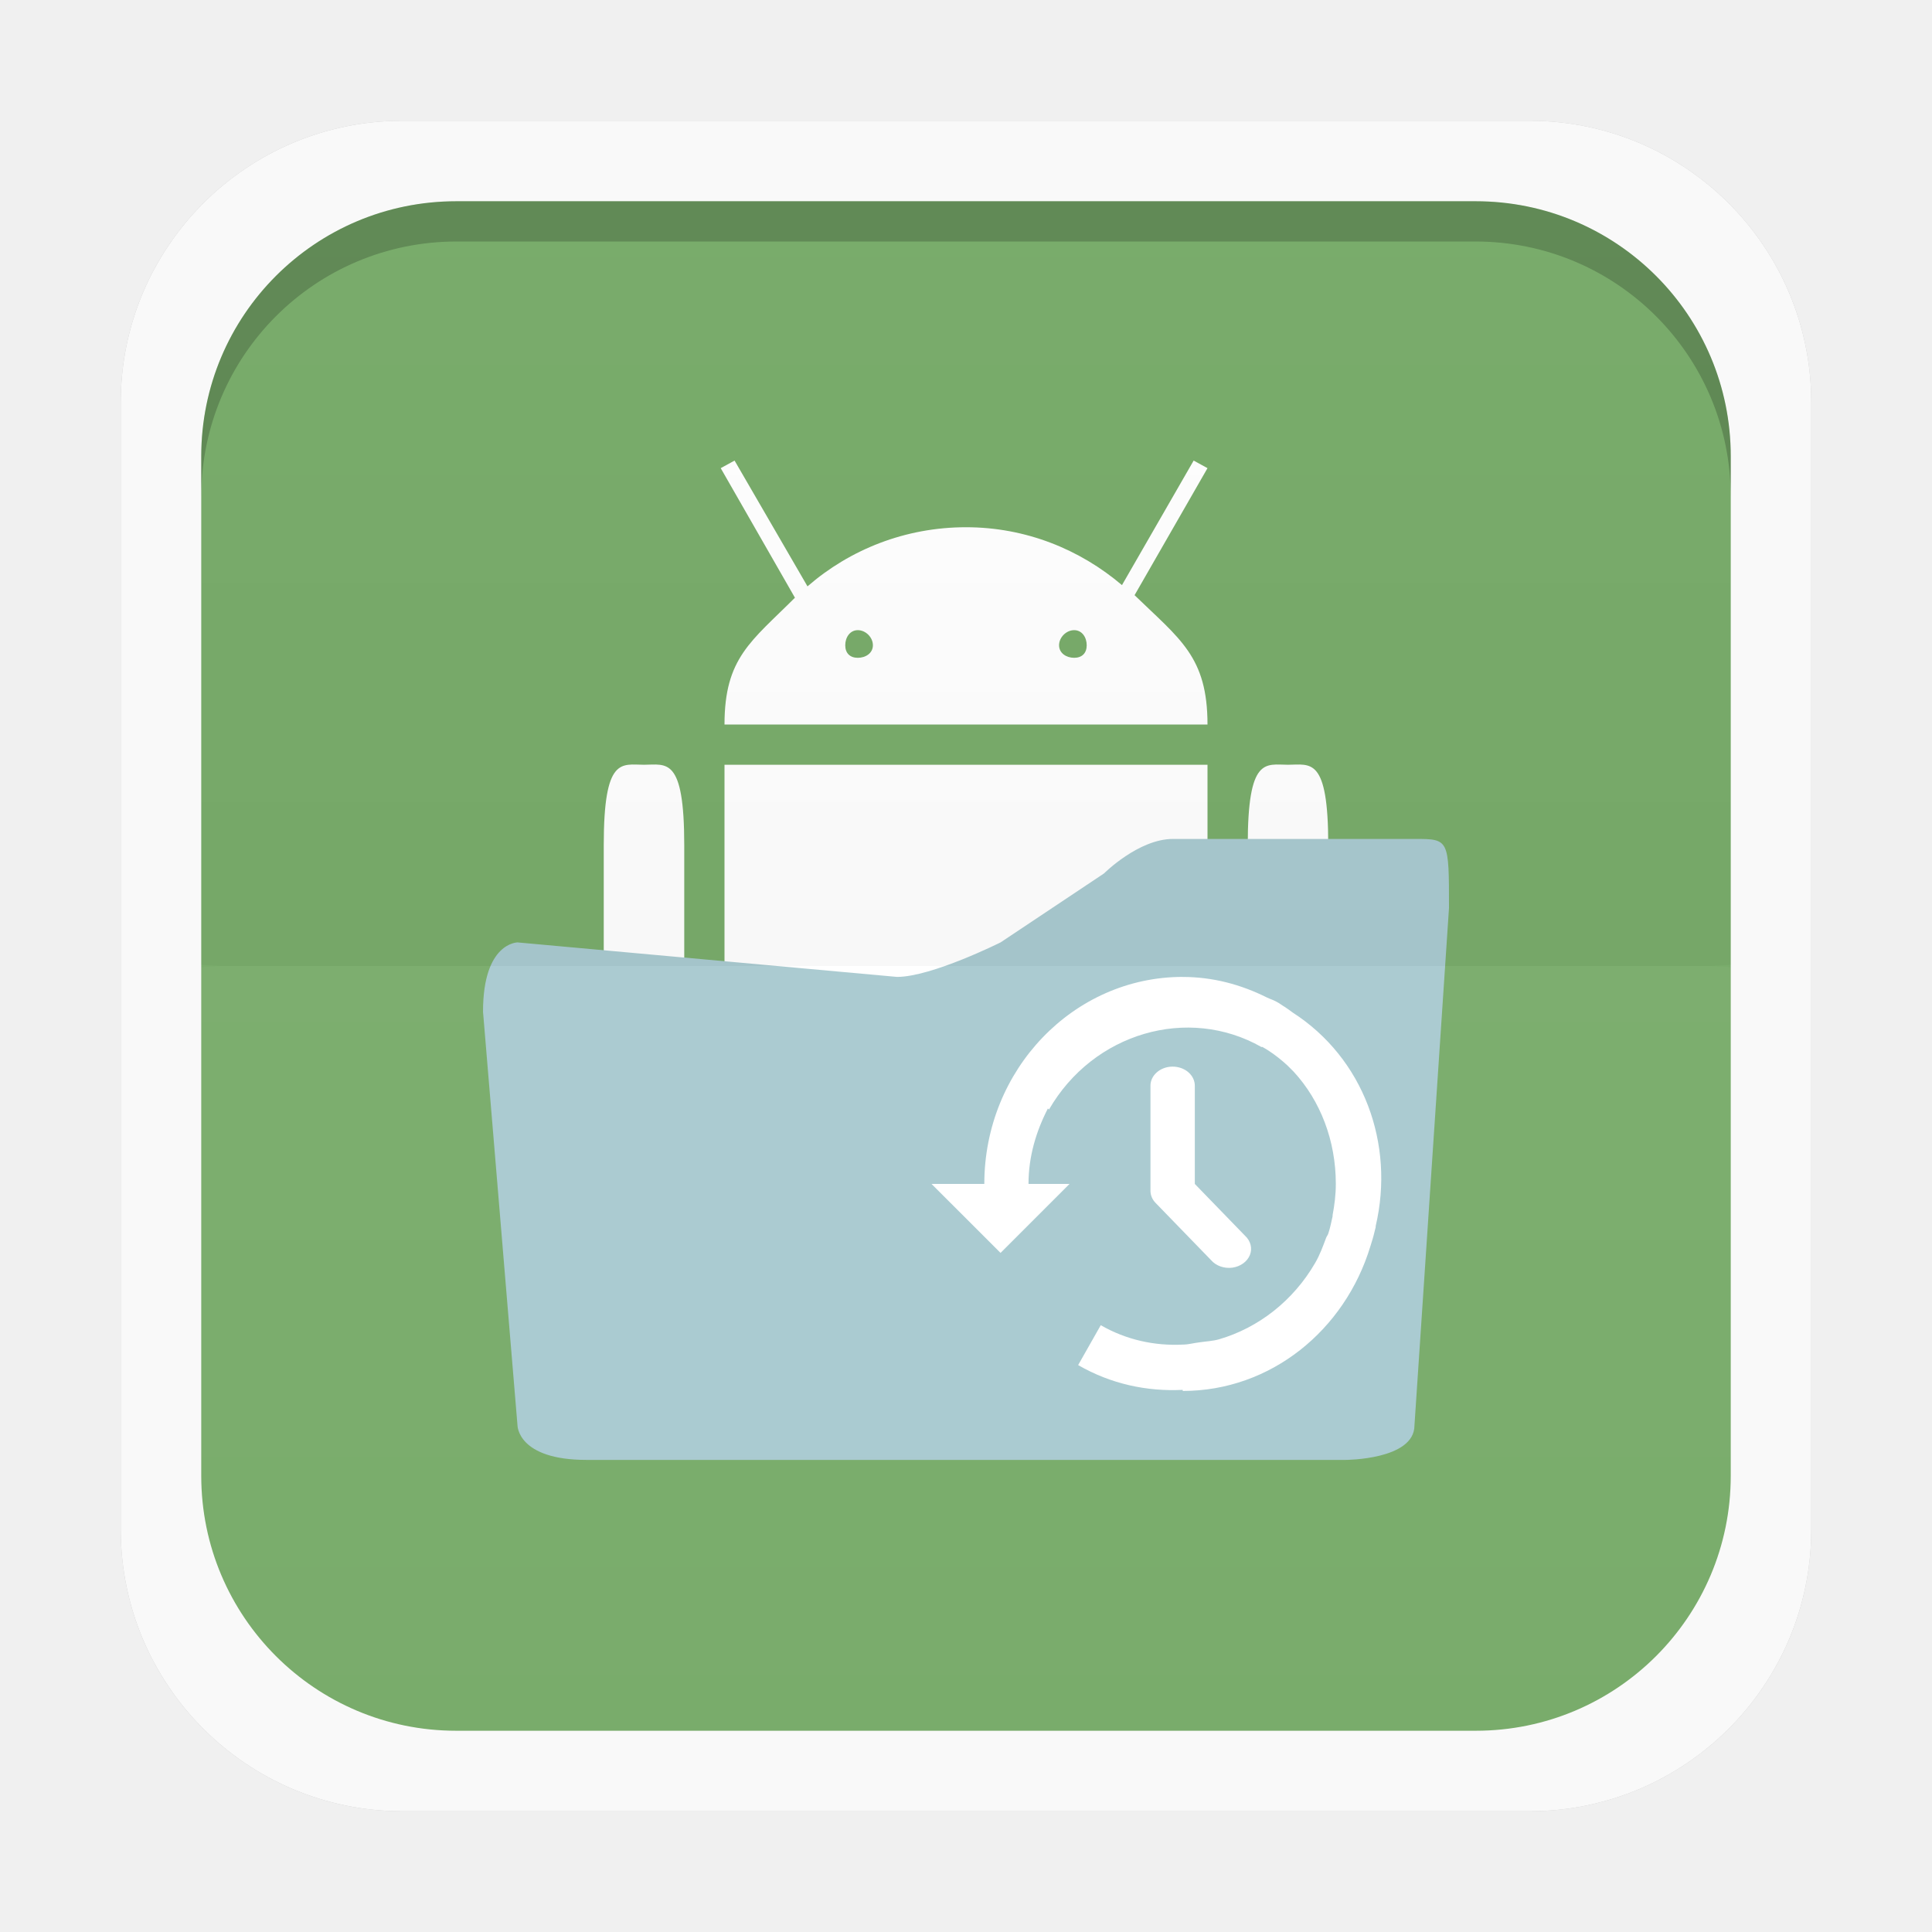
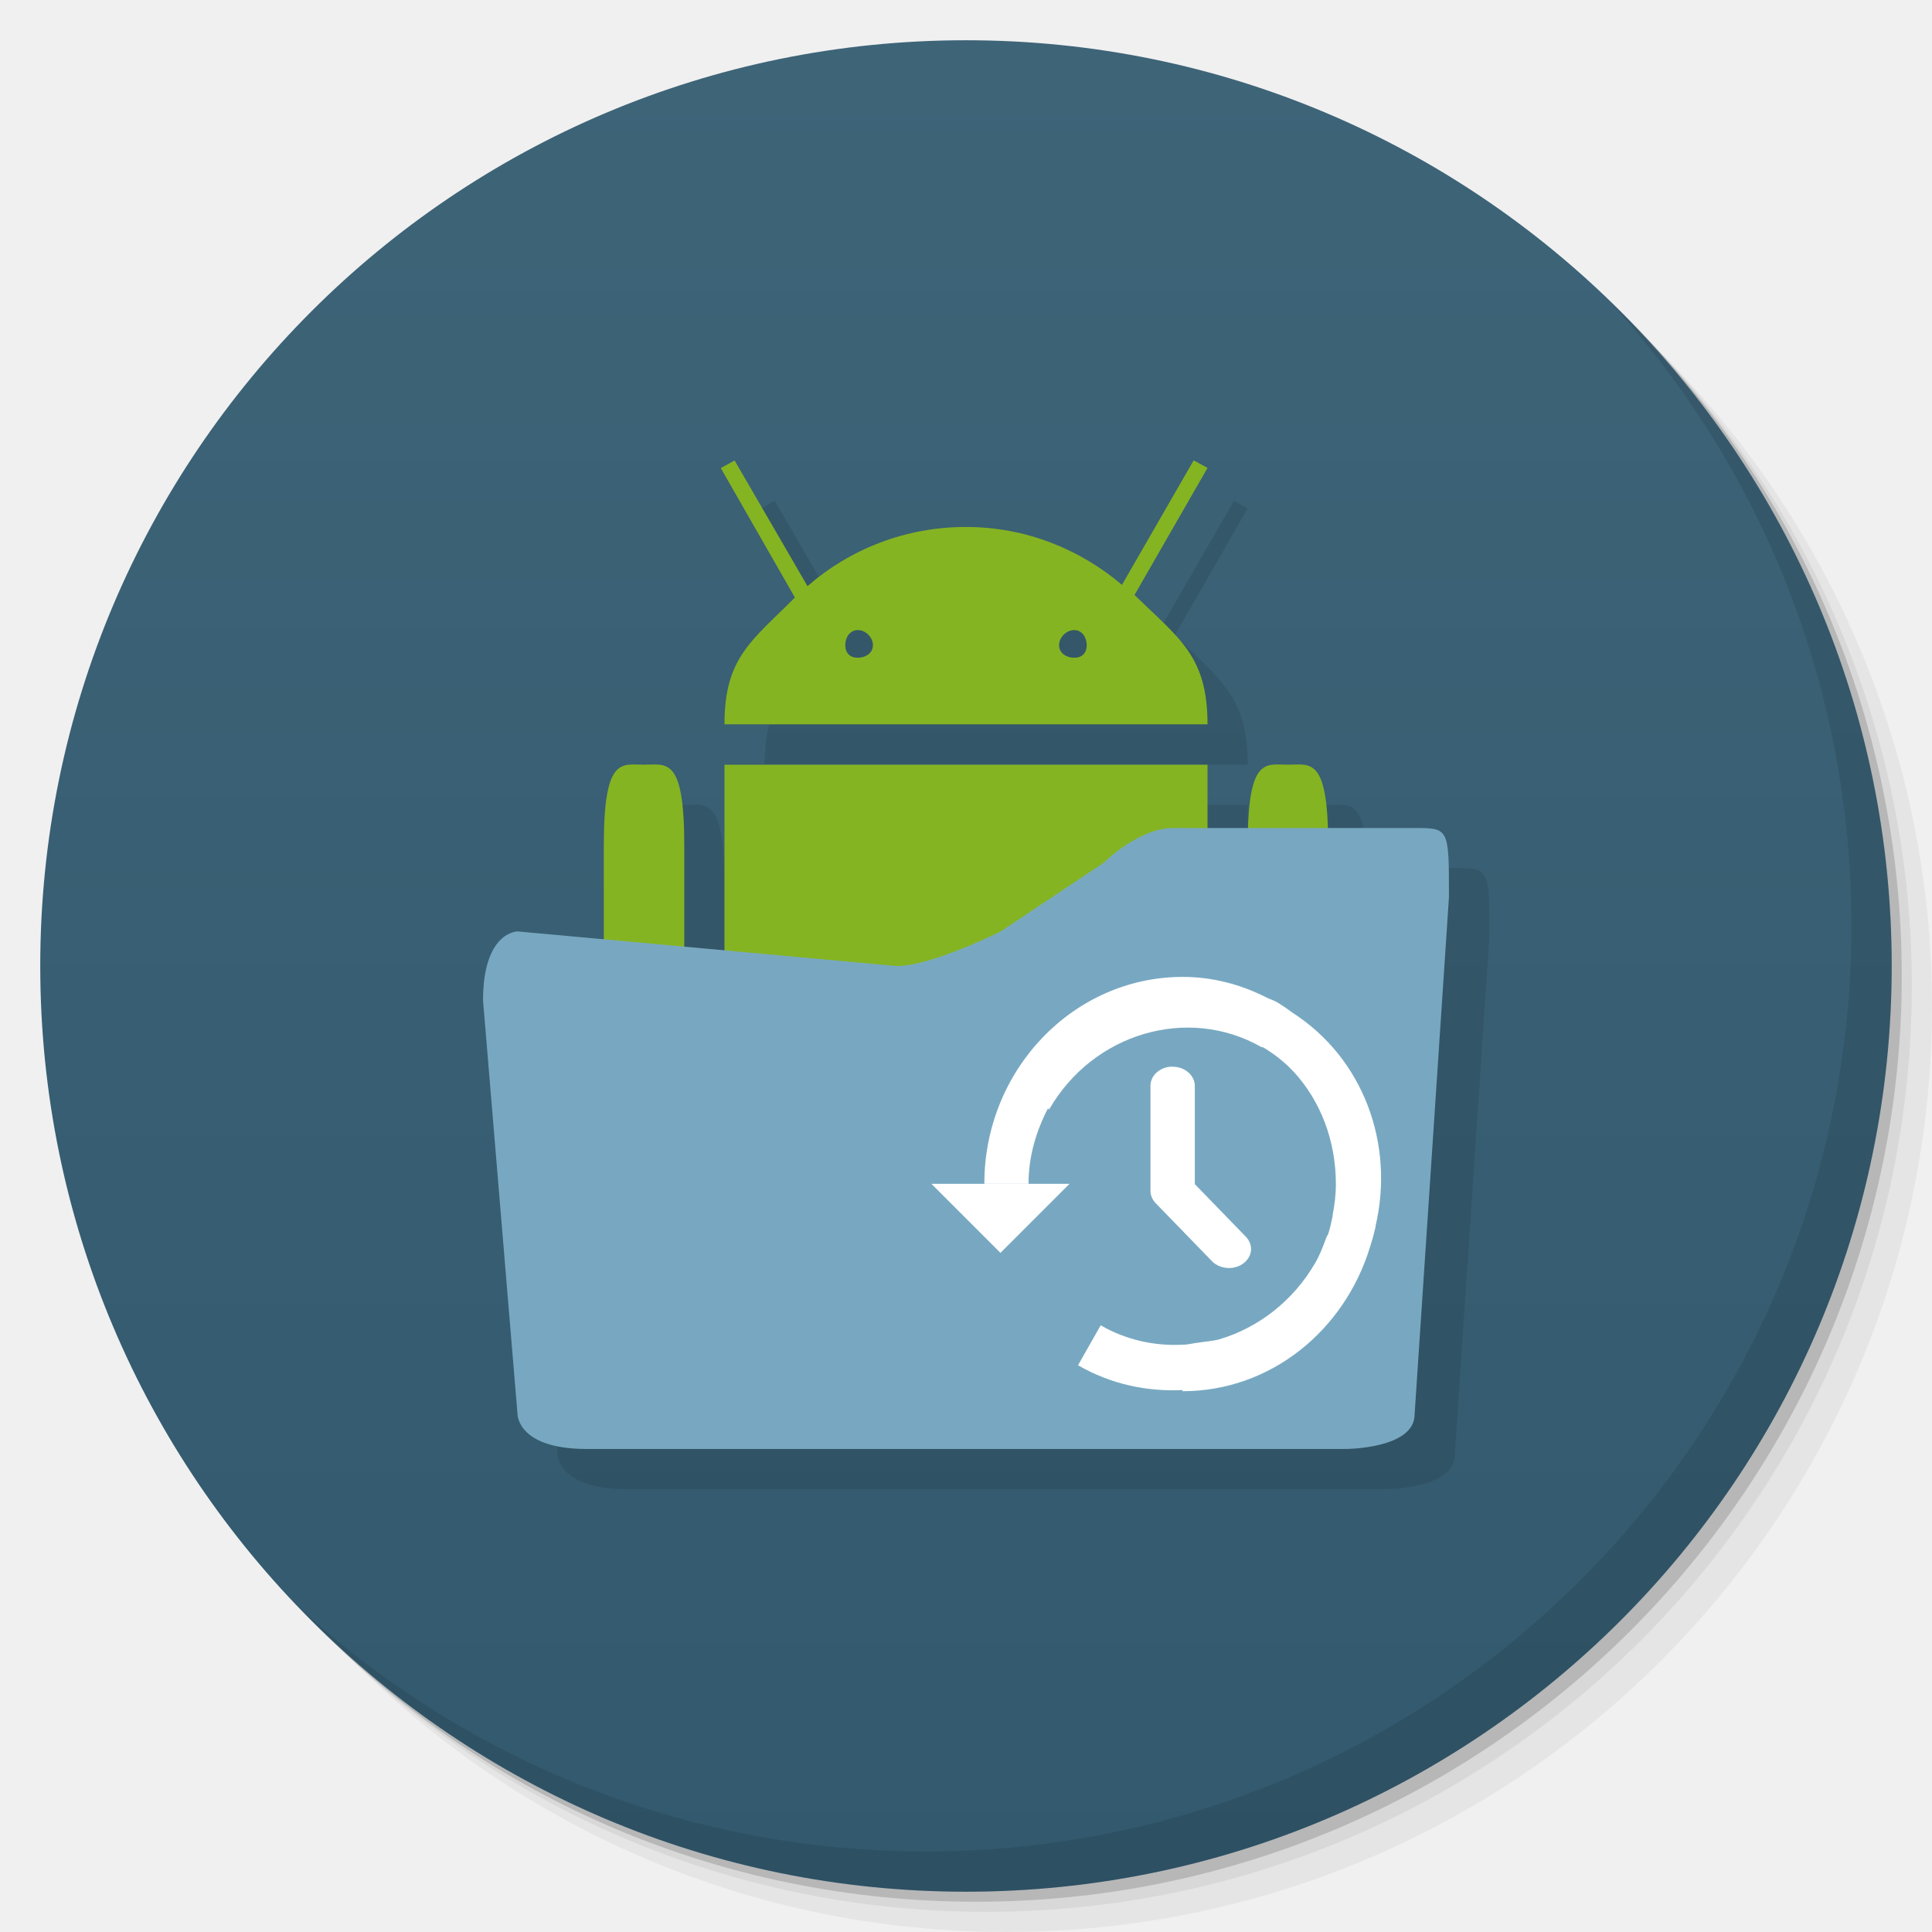
- <svg xmlns="http://www.w3.org/2000/svg" xmlns:xlink="http://www.w3.org/1999/xlink" width="48" height="48">
-   <defs>
-     <clipPath>
-       <path d="M -670.14,51.863 L -114.616,405.003 L -257.111,510.326 L -514.221,-71.013 L -670.14,51.863 z" />
-     </clipPath>
-     <clipPath>
-       <rect width="20" x="1" y="1" rx="2" height="20" fill="#fff" fill-rule="evenodd" />
-     </clipPath>
-     <clipPath>
-       <rect width="84" x="6" y="6" rx="6" height="84" fill="#fff" />
-     </clipPath>
-     <clipPath>
-       <path d="M 54.1,12.5 12.9,54.7 C -2.7,70.3 23,69 32.3,74.9 36.6,77.7 18.5,81.3 22.2,85 c 3.6,3.7 21.7,7.1 25.3,10.7 3.6,3.7 -7.3,7.6 -3.7,11.3 3.5,3.7 11.9,0.2 13.4,8.6 1.1,6.2 15.4,3.1 21.8,-2.2 4,-3.4 -6.9,-3.4 -3.3,-7.1 9,-9.1 17,-4.1 20.3,-12.5 1.8,-4.5 -13.6,-7.7 -9.5,-10.6 9.8,-6.9 45.8,-10.4 29.2,-27 L 73,12.5 c -5.3,-5 -14,-5 -18.9,0 z m -9.9,64.7 c 0.9,0 30.8,4 19.3,7.1 -4.4,1.2 -24.6,-7.1 -19.3,-7.1 z m 57.2,16.6 c 0,2.1 16.3,3.3 15.4,-0.5 -1.3,-6.4 -13.6,-5.9 -15.4,0.5 z m -69.5,11.1 c 3.7,3.2 9.3,-0.7 11.1,-5.2 -3.6,-4.7 -16.9,0.3 -11.1,5.2 z m 67.5,-6.7 c -4.6,4.2 0.8,8.6 5.3,5.7 1.2,-0.8 -0.1,-4.7 -5.3,-5.7 z" />
-     </clipPath>
-     <clipPath>
-       <rect width="96" x="-100" height="96" fill="#fff" />
-     </clipPath>
-     <clipPath>
-       <path d="M 95.311,352.545 L 476.403,352.545 L 476.403,71.423 L 95.311,71.423 L 95.311,352.545 z" />
-     </clipPath>
-     <clipPath>
-       <path d="M 93.311,354.545 L 478.511,354.545 L 478.511,69.185 L 93.311,69.185 L 93.311,354.545 z" />
-     </clipPath>
-     <clipPath>
-       <path d="M 93.311,69.185 L 478.511,69.185 L 478.511,354.545 L 93.311,354.545 L 93.311,69.185 z" />
-     </clipPath>
-     <clipPath>
-       <path d="M 92.311,355.545 L 479.511,355.545 L 479.511,68.185 L 92.311,68.185 L 92.311,355.545 z" />
-     </clipPath>
+ <svg xmlns="http://www.w3.org/2000/svg" xmlns:xlink="http://www.w3.org/1999/xlink" width="48" viewBox="0 0 13.547 13.547" height="48" id="svg2" version="1.1">
+   <defs id="defs4">
+     <linearGradient id="linearGradient3944">
+       <stop style="stop-color:#333333;stop-opacity:1;" offset="0" id="stop3946" />
+       <stop style="stop-color:#3d3d3d;stop-opacity:1;" offset="1" id="stop3948" />
+     </linearGradient>
    <linearGradient id="0">
-       <stop stop-color="#ffffff" />
-       <stop offset="1" stop-color="#ffffff" stop-opacity="0" />
-     </linearGradient>
+       <stop stop-color="#198ba6" id="stop7" />
+       <stop offset="1" stop-color="#42c9e7" id="stop9" />
+     </linearGradient>
+     <clipPath id="clipPath11">
+       <path d="m 489.217,197.275 c -2.603,0 -3.953,-1.367 -3.953,-3.971 l 0,0 0,-1.034 c 0,-2.604 1.35,-3.971 3.953,-3.971 l 0,0 1.035,0 c 2.62,0 3.97,1.367 3.97,3.971 l 0,0 0,1.034 c 0,2.604 -1.35,3.971 -3.97,3.971 l 0,0 -1.035,0 z" id="path13" />
+     </clipPath>
    <linearGradient id="1">
-       <stop />
-       <stop offset="1" stop-opacity="0" />
-     </linearGradient>
-     <linearGradient xlink:href="#1" id="2" gradientUnits="userSpaceOnUse" gradientTransform="matrix(1,0,0,-1,0,1052.362)" y1="1028.36" x2="0" y2="1047.36" />
-     <linearGradient xlink:href="#0" id="3" gradientUnits="userSpaceOnUse" gradientTransform="translate(0,-1004.362)" y1="1028.36" x2="0" y2="1047.36" />
+       <stop stop-color="#620000" id="stop16" offset="0" style="stop-color:#f96963;stop-opacity:1;" />
+       <stop offset="1" stop-color="#dd0f0f" id="stop18" style="stop-color:#f96963;stop-opacity:1;" />
+     </linearGradient>
+     <clipPath id="clipPath20">
+       <rect y="223" x="307" height="42" width="42" transform="matrix(0,1,-1,0,0,0)" fill="url(#2)" color="#bebebe" rx="9" id="rect22" />
+     </clipPath>
+     <linearGradient xlink:href="#1" id="2" gradientUnits="userSpaceOnUse" gradientTransform="matrix(0.175,0,0,0.175,302.8,216)" y1="280" x2="0" y2="40" />
+     <clipPath id="clipPath25">
+       <rect y="85" x="433" height="22" width="22" fill="url(#3)" color="#bebebe" rx="4" id="rect27" />
+     </clipPath>
+     <linearGradient xlink:href="#1" id="3" gradientUnits="userSpaceOnUse" gradientTransform="matrix(0.0875,0,0,0.0875,430.9,81.5)" y1="291.43" x2="0" y2="40" />
+     <clipPath id="clipPath30">
+       <rect width="30" height="30" x="433" y="37" fill="url(#4)" color="#bebebe" rx="6" id="rect32" />
+     </clipPath>
+     <linearGradient xlink:href="#1" id="4" gradientUnits="userSpaceOnUse" gradientTransform="matrix(0.1193182,0,0,0.1193182,430.1364,32.22727)" y1="291.43" x2="0" y2="40" />
+     <clipPath id="clipPath35">
+       <rect width="16" height="16" x="304" y="212" transform="matrix(0,1,-1,0,0,0)" fill="url(#5)" color="#bebebe" rx="3" id="rect37" />
+     </clipPath>
+     <linearGradient xlink:href="#1" id="5" gradientUnits="userSpaceOnUse" gradientTransform="matrix(0.06666667,0,0,0.06666667,302.4,209.3333)" y1="280" x2="0" y2="40" />
+     <clipPath id="clipPath40">
+       <rect y="46" x="34" height="220" width="220" fill="url(#6)" color="#bebebe" rx="50" id="rect42" />
+     </clipPath>
+     <linearGradient xlink:href="#1" id="6" gradientUnits="userSpaceOnUse" gradientTransform="translate(0,-4)" y1="280" x2="0" y2="40" />
+     <clipPath id="clipPath45">
+       <rect y="142" x="290" height="60" width="60" fill="url(#7)" color="#bebebe" rx="12.5" id="rect47" />
+     </clipPath>
+     <linearGradient xlink:href="#1" id="7" gradientUnits="userSpaceOnUse" y1="204" x2="0" y2="140" />
+     <clipPath id="clipPath50">
+       <rect width="88" height="88" x="292" y="32" fill="url(#8)" color="#bebebe" rx="18" id="rect52" />
+     </clipPath>
+     <linearGradient xlink:href="#1" id="8" gradientUnits="userSpaceOnUse" y1="124" x2="0" y2="28" />
+     <clipPath id="clipPath55">
+       <rect y="101" x="417" height="22" width="22" fill="url(#9)" color="#bebebe" rx="5" id="rect57" />
+     </clipPath>
+     <linearGradient xlink:href="#1" id="9" gradientUnits="userSpaceOnUse" gradientTransform="matrix(0.0875,0,0,0.0875,414.9,97.5)" y1="302.86" x2="0" y2="28.571" />
+     <clipPath id="clipPath60">
+       <rect width="30" height="30" x="417" y="53" fill="url(#A)" color="#bebebe" rx="7" id="rect62" />
+     </clipPath>
+     <linearGradient xlink:href="#1" id="A" gradientUnits="userSpaceOnUse" gradientTransform="matrix(0.1193182,0,0,0.1193182,414.1364,48.22727)" y1="299.81" x2="0" y2="31.619" />
+     <use id="B" opacity="0.2" fill="#ffffff" xlink:href="#U" />
+     <clipPath id="clipPath66">
+       <use xlink:href="#B" transform="matrix(8,0,0,8,-2141.576,-54.42424)" id="use68" />
+     </clipPath>
+     <clipPath id="clipPath70">
+       <use xlink:href="#B" id="use72" />
+     </clipPath>
+     <use id="C" fill="none" xlink:href="#U" />
+     <clipPath id="clipPath75">
+       <use xlink:href="#C" id="use77" />
+     </clipPath>
+     <clipPath id="clipPath79">
+       <use transform="matrix(8,0,0,8,-2141.576,-54.42424)" xlink:href="#C" id="use81" />
+     </clipPath>
+     <use id="D" fill="none" xlink:href="#U" />
+     <clipPath id="clipPath84">
+       <use xlink:href="#D" id="use86" />
+     </clipPath>
+     <clipPath id="clipPath88">
+       <use transform="matrix(8,0,0,8,-2141.576,-54.42424)" xlink:href="#D" id="use90" />
+     </clipPath>
+     <use id="E" fill="none" xlink:href="#U" />
+     <clipPath id="clipPath93">
+       <use xlink:href="#E" id="use95" />
+     </clipPath>
+     <clipPath id="clipPath97">
+       <use transform="matrix(8,0,0,8,-2141.576,-54.42424)" xlink:href="#E" id="use99" />
+     </clipPath>
+     <use id="F" fill="none" xlink:href="#U" />
+     <clipPath id="clipPath102">
+       <use xlink:href="#F" id="use104" />
+     </clipPath>
+     <clipPath id="clipPath106">
+       <use transform="matrix(8,0,0,8,-2141.576,-54.42424)" xlink:href="#F" id="use108" />
+     </clipPath>
+     <use id="G" fill="none" xlink:href="#U" />
+     <clipPath id="clipPath111">
+       <use xlink:href="#G" id="use113" />
+     </clipPath>
+     <clipPath id="clipPath115">
+       <use transform="matrix(8,0,0,8,-2141.576,-54.42424)" xlink:href="#G" id="use117" />
+     </clipPath>
+     <use id="H" fill="none" xlink:href="#U" />
+     <clipPath id="clipPath120">
+       <use xlink:href="#H" id="use122" />
+     </clipPath>
+     <clipPath id="clipPath124">
+       <use transform="matrix(8,0,0,8,-2141.576,-54.42424)" xlink:href="#H" id="use126" />
+     </clipPath>
+     <use id="I" fill="none" xlink:href="#U" />
+     <clipPath id="clipPath129">
+       <use xlink:href="#I" id="use131" />
+     </clipPath>
+     <clipPath id="clipPath133">
+       <rect y="223" x="307" height="42" width="42" transform="matrix(0,1,-1,0,0,0)" fill="url(#2)" color="#bebebe" rx="9" id="rect135" />
+     </clipPath>
+     <clipPath id="clipPath137">
+       <rect y="85" x="433" height="22" width="22" fill="url(#3)" color="#bebebe" rx="4" id="rect139" />
+     </clipPath>
+     <clipPath id="clipPath141">
+       <rect width="30" height="30" x="433" y="37" fill="url(#4)" color="#bebebe" rx="6" id="rect143" />
+     </clipPath>
+     <clipPath id="clipPath145">
+       <rect width="16" height="16" x="304" y="212" transform="matrix(0,1,-1,0,0,0)" fill="url(#5)" color="#bebebe" rx="3" id="rect147" />
+     </clipPath>
+     <clipPath id="clipPath149">
+       <rect y="46" x="34" height="220" width="220" fill="url(#6)" color="#bebebe" rx="50" id="rect151" />
+     </clipPath>
+     <clipPath id="clipPath153">
+       <rect y="142" x="290" height="60" width="60" fill="url(#7)" color="#bebebe" rx="12.5" id="rect155" />
+     </clipPath>
+     <clipPath id="clipPath157">
+       <rect width="88" height="88" x="292" y="32" fill="url(#8)" color="#bebebe" rx="18" id="rect159" />
+     </clipPath>
+     <clipPath id="clipPath161">
+       <rect y="101" x="417" height="22" width="22" fill="url(#9)" color="#bebebe" rx="5" id="rect163" />
+     </clipPath>
+     <clipPath id="clipPath165">
+       <rect width="30" height="30" x="417" y="53" fill="url(#A)" color="#bebebe" rx="7" id="rect167" />
+     </clipPath>
+     <clipPath id="clipPath169">
+       <use transform="matrix(8,0,0,8,-2141.576,-54.42424)" xlink:href="#I" id="use171" />
+     </clipPath>
+     <use id="J" fill="none" xlink:href="#U" />
+     <clipPath id="clipPath174">
+       <use xlink:href="#J" id="use176" />
+     </clipPath>
+     <clipPath id="clipPath178">
+       <use transform="matrix(8,0,0,8,-2141.576,-54.42424)" xlink:href="#J" id="use180" />
+     </clipPath>
+     <use id="K" fill="none" xlink:href="#U" />
+     <clipPath id="clipPath183">
+       <use xlink:href="#K" id="use185" />
+     </clipPath>
+     <clipPath id="clipPath187">
+       <use transform="matrix(8,0,0,8,-2141.576,-54.42424)" xlink:href="#K" id="use189" />
+     </clipPath>
+     <use id="L" fill="none" xlink:href="#U" />
+     <clipPath id="clipPath192">
+       <use xlink:href="#L" id="use194" />
+     </clipPath>
+     <clipPath id="clipPath196">
+       <use transform="matrix(8,0,0,8,-2141.576,-54.42424)" xlink:href="#L" id="use198" />
+     </clipPath>
+     <use id="M" fill="none" xlink:href="#U" />
+     <clipPath id="clipPath201">
+       <use xlink:href="#M" id="use203" />
+     </clipPath>
+     <clipPath id="clipPath205">
+       <use transform="matrix(8,0,0,8,-2141.576,-54.42424)" xlink:href="#M" id="use207" />
+     </clipPath>
+     <use id="N" fill="none" xlink:href="#U" />
+     <clipPath id="clipPath210">
+       <use xlink:href="#N" id="use212" />
+     </clipPath>
+     <clipPath id="clipPath214">
+       <use transform="matrix(8,0,0,8,-2141.576,-54.42424)" xlink:href="#N" id="use216" />
+     </clipPath>
+     <use id="O" fill="none" xlink:href="#U" />
+     <clipPath id="clipPath219">
+       <use xlink:href="#O" id="use221" />
+     </clipPath>
+     <clipPath id="clipPath223">
+       <use transform="matrix(8,0,0,8,-2141.576,-54.42424)" xlink:href="#O" id="use225" />
+     </clipPath>
+     <clipPath id="clipPath227">
+       <path d="m 296,26 a 10,10 0 1 1 -20,0 10,10 0 1 1 20,0 z" id="path229" />
+     </clipPath>
+     <linearGradient gradientUnits="userSpaceOnUse" x2="0" y2="40" y1="280" xlink:href="#Q" id="P" gradientTransform="matrix(.175 0 0 .175 302.8 216)" />
+     <linearGradient id="Q">
+       <stop stop-color="#151515" id="stop233" />
+       <stop offset="1" stop-color="#222" id="stop235" />
+     </linearGradient>
+     <linearGradient gradientUnits="userSpaceOnUse" x2="0" y2="90" y1="230" xlink:href="#Q" id="R" gradientTransform="matrix(.375 0 0 .375 298 16)" />
+     <linearGradient gradientUnits="userSpaceOnUse" x2="0" y2="90" y1="230" xlink:href="#Q" id="S" gradientTransform="matrix(.25 0 0 .25 300 132)" />
+     <clipPath id="clipPath239">
+       <rect height="20" rx="4" y="78" x="434" width="20" color="#bebebe" id="rect241" />
+     </clipPath>
+     <clipPath id="clipPath243">
+       <rect height="22" rx="4" y="77" x="433" width="22" color="#bebebe" id="rect245" />
+     </clipPath>
+     <clipPath id="clipPath247">
+       <rect height="22" rx="5" y="77" x="433" width="22" color="#bebebe" id="rect249" />
+     </clipPath>
+     <clipPath id="clipPath251">
+       <rect height="30" rx="6" y="29" x="433" width="30" color="#bebebe" id="rect253" />
+     </clipPath>
+     <clipPath id="clipPath255">
+       <rect transform="matrix(0 -1 1 0 0 0)" height="60" rx="12.5" y="142" x="306" width="60" fill="url(#S)" color="#bebebe" id="rect257" />
+     </clipPath>
+     <clipPath id="clipPath259">
+       <rect height="90" rx="18.75" y="31" x="307" width="90" fill="url(#R)" color="#bebebe" id="rect261" />
+     </clipPath>
+     <clipPath id="clipPath263">
+       <rect height="30" rx="4" y="29" x="433" width="30" opacity="0.2" fill="#6d6d6d" color="#bebebe" id="rect265" />
+     </clipPath>
+     <clipPath id="clipPath267">
+       <rect height="22" rx="3" y="77" x="433" width="22" opacity="0.2" fill="#6d6d6d" color="#bebebe" id="rect269" />
+     </clipPath>
+     <clipPath id="clipPath271">
+       <path d="m 144,70 c -49.706,0 -90,40.294 -90,90 0,49.706 40.294,90 90,90 49.706,0 90,-40.294 90,-90 0,-49.706 -40.294,-90 -90,-90 z m 0,32.188 c 32.033,0 58,25.967 58,58 0,32.033 -25.967,58 -58,58 -32.033,0 -58,-25.967 -58,-58 0,-32.033 25.967,-58 58,-58 z" id="path273" />
+     </clipPath>
+     <clipPath id="clipPath275">
+       <path d="m 152,204 a 8,8 0 1 1 -16,0 8,8 0 1 1 16,0 z" id="path277" />
+     </clipPath>
+     <clipPath id="clipPath279">
+       <rect height="16" rx="3" y="116" x="432" width="16" color="#bebebe" id="rect281" />
+     </clipPath>
+     <clipPath id="clipPath283">
+       <path d="m 145,215 c 33.137,0 60,-26.863 60,-60 0,-33.137 -26.863,-60 -60,-60 -33.137,0 -60,26.863 -60,60 0,12.507 3.829,24.106 10.375,33.719 L 89,211 111.281,204.625 C 120.894,211.172 132.493,215 145,215 z" id="path285" />
+     </clipPath>
+     <clipPath id="clipPath287">
+       <path d="m 98.031,23.191 c -41.492,1.052 -74.844,35.068 -74.844,76.812 0,42.407 34.406,76.812 76.812,76.812 42.407,0 76.812,-34.406 76.812,-76.812 0,-42.407 -34.406,-76.812 -76.812,-76.812 -0.663,0 -1.31,-0.017 -1.969,0 z M 100,50.66 c 27.245,0 49.344,22.099 49.344,49.344 -1e-5,27.245 -22.099,49.344 -49.344,49.344 -27.245,-1e-5 -49.344,-22.099 -49.344,-49.344 0,-27.245 22.099,-49.344 49.344,-49.344 z" id="path289" />
+     </clipPath>
+     <clipPath id="clipPath291">
+       <rect height="16" rx="2" y="116" x="432" width="16" opacity="0.2" fill="#6d6d6d" color="#bebebe" id="rect293" />
+     </clipPath>
+     <clipPath id="clipPath295">
+       <rect height="240" rx="50" y="36" x="24" width="240" fill="#986767" color="#bebebe" id="rect297" />
+     </clipPath>
+     <clipPath id="clipPath299">
+       <rect transform="rotate(90)" height="42" rx="9" y="223" x="307" width="42" fill="url(#P)" color="#bebebe" id="rect301" />
+     </clipPath>
+     <linearGradient xlink:href="#0" id="T" gradientUnits="userSpaceOnUse" gradientTransform="matrix(1.210546,0,0,1.212299,-131.3481,-325.0735)" y1="279.1" x2="0" y2="268.33" />
+     <path id="U" d="m 296,26 a 10,10 0 1 1 -20,0 10,10 0 1 1 20,0 z" color="#000000" />
+     <linearGradient xlink:href="#W" id="V" y1="46.752" x2="0" y2="-24.433" gradientUnits="userSpaceOnUse" />
+     <linearGradient id="W">
+       <stop stop-color="#c7c7c7" id="stop307" />
+       <stop offset="1" stop-color="#dedede" id="stop309" />
+     </linearGradient>
+     <linearGradient xlink:href="#W" id="linearGradient3312" gradientUnits="userSpaceOnUse" y1="46.752" x2="0" y2="-24.433" gradientTransform="matrix(0.2363048,0,0,0.1863373,-11.35038,4.834975)" />
+     <linearGradient xlink:href="#W-1" id="linearGradient3312-3" gradientUnits="userSpaceOnUse" y1="46.752" x2="0" y2="-24.433" gradientTransform="matrix(0.2363048,0,0,0.1863373,-11.35038,4.834975)" />
+     <linearGradient id="W-1">
+       <stop stop-color="#c7c7c7" id="stop307-9" />
+       <stop offset="1" stop-color="#dedede" id="stop309-6" />
+     </linearGradient>
+     <linearGradient xlink:href="#1" id="linearGradient3938" x1="7.056" y1="13.264" x2="6.773" y2="0.282" gradientUnits="userSpaceOnUse" />
+     <linearGradient xlink:href="#linearGradient3798" id="linearGradient3950" x1="-25.5" y1="15" x2="-25.5" y2="11" gradientUnits="userSpaceOnUse" />
+     <linearGradient xlink:href="#linearGradient3944" id="linearGradient3990" gradientUnits="userSpaceOnUse" x1="-25.5" y1="15" x2="-25.5" y2="11" />
+     <linearGradient xlink:href="#linearGradient3944" id="linearGradient3992" gradientUnits="userSpaceOnUse" x1="-25.5" y1="15" x2="-25.5" y2="11" gradientTransform="matrix(15.33333,0,0,11.5,415,-125.5)" />
+     <linearGradient xlink:href="#linearGradient3944" id="linearGradient4001" gradientUnits="userSpaceOnUse" x1="-25.5" y1="15" x2="-25.5" y2="11" />
+     <linearGradient xlink:href="#linearGradient3944" id="linearGradient4008" gradientUnits="userSpaceOnUse" x1="-25.5" y1="15" x2="-25.5" y2="11" />
+     <linearGradient xlink:href="#linearGradient3944" id="linearGradient4013" gradientUnits="userSpaceOnUse" x1="-25.5" y1="15" x2="-25.5" y2="11" />
+     <linearGradient xlink:href="#linearGradient3944" id="linearGradient4015" gradientUnits="userSpaceOnUse" x1="-25.5" y1="15" x2="-25.5" y2="11" gradientTransform="matrix(15.33333,0,0,11.5,415,-125.5)" />
+     <linearGradient xlink:href="#linearGradient3944" id="linearGradient4022" gradientUnits="userSpaceOnUse" x1="-25.5" y1="15" x2="-25.5" y2="11" />
+     <linearGradient xlink:href="#linearGradient3944" id="linearGradient4024" gradientUnits="userSpaceOnUse" x1="-25.5" y1="15" x2="-25.5" y2="11" gradientTransform="matrix(15.33333,0,0,11.5,415,-125.5)" />
+     <linearGradient xlink:href="#linearGradient3944" id="linearGradient4031" gradientUnits="userSpaceOnUse" x1="-25.5" y1="15" x2="-25.5" y2="11" />
+     <linearGradient xlink:href="#linearGradient3944" id="linearGradient4036" gradientUnits="userSpaceOnUse" x1="-25.5" y1="15" x2="-25.5" y2="11" />
+     <linearGradient xlink:href="#linearGradient4460" id="linearGradient3019" gradientUnits="userSpaceOnUse" gradientTransform="matrix(1.10525,0,0,1.10525,-148.5372,-295.8149)" y1="279.096" x2="0" y2="268.33" />
+     <linearGradient id="linearGradient4460">
+       <stop offset="0" style="stop-color:#1d1d1d" id="stop7-3" />
+       <stop offset="1" style="stop-color:#333" id="stop9-8" />
+     </linearGradient>
+     <linearGradient xlink:href="#linearGradient3798" id="linearGradient3804" x1="24" y1="47" x2="24" y2="1" gradientUnits="userSpaceOnUse" />
+     <linearGradient id="linearGradient3798">
+       <stop style="stop-color:#32596e;stop-opacity:1;" offset="0" id="stop3800" />
+       <stop style="stop-color:#3e6478;stop-opacity:1;" offset="1" id="stop3802" />
+     </linearGradient>
+     <linearGradient gradientTransform="matrix(0.2822222,0,0,0.2822222,14.97003,0.2173797)" y2="1" x2="24" y1="47" x1="24" gradientUnits="userSpaceOnUse" id="linearGradient3244" xlink:href="#linearGradient3798" />
+     <linearGradient gradientTransform="translate(0,-1004.362)" y2="1047.36" x2="0" y1="1028.36" gradientUnits="userSpaceOnUse" id="0-8" xlink:href="#1-8" />
+     <linearGradient id="1-8">
+       <stop stop-color="#ffffff" id="stop3236" />
+       <stop offset="1" stop-color="#ffffff" stop-opacity="0" id="stop3238" />
+     </linearGradient>
+     <linearGradient xlink:href="#3-9" id="2-6" gradientUnits="userSpaceOnUse" y1="1028.36" x2="0" y2="1047.36" gradientTransform="matrix(1,0,0,-1,0,1052.362)" />
+     <linearGradient id="3-9">
+       <stop id="stop3242" />
+       <stop offset="1" stop-opacity="0" id="stop3244" />
+     </linearGradient>
  </defs>
-   <g>
-     <rect rx="7" y="3" x="3" height="42" width="42" opacity="0.2" />
-     <rect width="42" height="42" x="3" y="3" rx="7" fill="#f9f9f9" />
+   <g id="layer1">
+     <path style="opacity:0.05;fill:#000000;fill-opacity:1;stroke:none" d="M 25,2 C 12.297,2 2,12.297 2,25 2,31.367 4.601,37.117 8.781,41.281 12.866,44.994 18.296,47.25 24.25,47.25 c 12.703,0 23,-10.297 23,-23 0,-5.954 -2.256,-11.384 -5.969,-15.469 C 37.117,4.601 31.367,2 25,2 z M 41.281,8.781 C 45.136,12.894 47.5,18.419 47.5,24.5 c 0,12.703 -10.297,23 -23,23 C 18.419,47.5 12.894,45.136 8.781,41.281 12.941,45.425 18.665,48 25,48 37.703,48 48,37.703 48,25 48,18.665 45.425,12.941 41.281,8.781 z" transform="scale(0.2822222,0.2822222)" id="path3978" />
+     <path style="opacity:0.1;fill:#000000;fill-opacity:1;stroke:none" d="M 41.281,8.781 C 44.994,12.866 47.25,18.296 47.25,24.25 c 0,12.703 -10.297,23 -23,23 -5.954,0 -11.384,-2.256 -15.469,-5.969 C 12.894,45.136 18.419,47.5 24.5,47.5 c 12.703,0 23,-10.297 23,-23 0,-6.081 -2.364,-11.606 -6.219,-15.719 z" transform="scale(0.2822222,0.2822222)" id="path3976" />
+     <path transform="matrix(4.327407,0,0,3.245556,117.1928,-35.34833)" d="m -24,13 a 1.5,2 0 1 1 -3,0 1.5,2 0 1 1 3,0 z" id="path3952" style="opacity:0.2;fill:#000000;fill-opacity:1;stroke:none" />
  </g>
-   <g>
-     <rect rx="6.333" y="5" x="5" height="38" width="38" fill="#79ac6b" />
-     <path d="m 18,19 12,0 c 0,4.223 0,6.508 0,11 l -12,0 z" fill="#ffffff" />
-     <path d="m 16,19 c 0.554,0 1,-0.216 1,2 0,1.18 0,6 0,6 l -2,0 c 0,0 0,-3.784 0,-6 0,-2.216 0.446,-2 1,-2 z" fill="#ffffff" />
-     <path d="m 32,19 c 0.554,0 1,-0.216 1,2 0,1.18 0,6 0,6 l -2,0 c 0,0 0,-3.784 0,-6 0,-2.216 0.446,-2 1,-2 z" fill="#ffffff" />
-     <path d="m 18.25,11.443 -0.344,0.188 1.844,3.219 C 18.664,15.935 18,16.343 18,18 l 12,0 c 0,-1.689 -0.69,-2.123 -1.812,-3.213 L 30,11.631 l -0.344,-0.188 -1.781,3.094 c -1.047,-0.89 -2.394,-1.438 -3.875,-1.438 -1.506,0 -2.884,0.553 -3.938,1.469 z m 3.062,4.213 c 0.196,0 0.375,0.179 0.375,0.375 0,0.196 -0.179,0.312 -0.375,0.312 -0.196,0 -0.312,-0.117 -0.312,-0.312 0,-0.196 0.117,-0.375 0.312,-0.375 z m 5.375,0 c 0.196,0 0.312,0.179 0.312,0.375 0,0.196 -0.117,0.312 -0.312,0.312 -0.196,0 -0.375,-0.117 -0.375,-0.312 0,-0.196 0.179,-0.375 0.375,-0.375 z" fill="#ffffff" />
-     <path d="m 12,25.128 0.857,10.286 c 0,0 0,0.857 1.714,0.857 l 18.857,0 c 0,0 1.714,0 1.714,-0.857 L 36,22.557 c 0,-1.714 0,-1.714 -0.857,-1.714 l -6,0 c -0.857,0 -1.714,0.857 -1.714,0.857 l -2.571,1.714 c 0,0 -1.714,0.857 -2.571,0.857 l -9.429,-0.857 c 0,0 -0.857,0 -0.857,1.714 z" fill="#a9cad0" />
-     <path d="m 23.143,29.414 3.429,0 -1.714,1.714 z" fill="#ffffff" />
-     <path d="m 29.384,24.271 c -2.711,0 -4.929,2.302 -4.929,5.143 l 1.098,0 c 0,-0.686 0.192,-1.311 0.482,-1.875 l 0.027,0.027 c 1.1,-1.906 3.454,-2.589 5.277,-1.554 0.007,0.004 0.02,-0.004 0.027,0 0.044,0.028 0.091,0.05 0.134,0.08 0.176,0.112 0.332,0.239 0.482,0.375 0.035,0.034 0.073,0.071 0.107,0.107 0.018,0.018 0.036,0.036 0.054,0.054 0.661,0.719 1.045,1.708 1.045,2.786 0,0.267 -0.033,0.524 -0.08,0.777 -0.002,0.009 0.002,0.018 0,0.027 -0.032,0.141 -0.06,0.29 -0.107,0.429 -0.012,0.038 -0.041,0.07 -0.054,0.107 -0.08,0.212 -0.151,0.413 -0.268,0.616 -0.552,0.957 -1.424,1.62 -2.384,1.902 -0.162,0.048 -0.343,0.054 -0.509,0.08 -0.138,0.016 -0.26,0.054 -0.402,0.054 -0.692,0.035 -1.4,-0.115 -2.036,-0.482 l -0.562,0.991 c 0.815,0.471 1.71,0.66 2.598,0.616 l 0,0.027 c 2.192,0 4.03,-1.512 4.661,-3.589 0.039,-0.127 0.078,-0.244 0.107,-0.375 0.008,-0.037 0.019,-0.07 0.027,-0.107 0.002,-0.009 -0.002,-0.018 0,-0.027 0.478,-2.042 -0.301,-4.17 -2.063,-5.304 -0.062,-0.044 -0.123,-0.093 -0.188,-0.134 -0.072,-0.041 -0.141,-0.097 -0.214,-0.134 -0.077,-0.044 -0.162,-0.068 -0.241,-0.107 -0.638,-0.318 -1.335,-0.509 -2.089,-0.509 z" fill="#ffffff" fill-rule="evenodd" />
-     <path d="m 29.125,26.5 c -0.303,0.004 -0.547,0.22 -0.542,0.481 l 0,2.604 c 0,0.111 0.045,0.218 0.129,0.303 l 1.377,1.42 c 0.123,0.142 0.325,0.213 0.527,0.187 0.202,-0.028 0.37,-0.148 0.437,-0.314 0.067,-0.166 0.019,-0.351 -0.12,-0.479 l -1.248,-1.287 0,-2.434 c 0.002,-0.128 -0.056,-0.251 -0.161,-0.342 -0.105,-0.091 -0.25,-0.141 -0.398,-0.139 z" fill="#ffffff" />
+   <g id="layer2">
+     <path style="opacity:1;fill:url(#linearGradient3950);fill-opacity:1.0;stroke:none" id="path3942" d="m -24,13 a 1.5,2 0 1 1 -3,0 1.5,2 0 1 1 3,0 z" transform="matrix(4.327407,0,0,3.245556,117.1222,-35.41889)" />
+     <path style="opacity:0.1;fill:#000000;fill-opacity:1;stroke:none" d="M 40.031 7.531 C 43.744 11.616 46 17.046 46 23 C 46 35.703 35.703 46 23 46 C 17.046 46 11.616 43.744 7.531 40.031 C 11.709 44.323 17.538 47 24 47 C 36.703 47 47 36.703 47 24 C 47 17.538 44.323 11.709 40.031 7.531 z " id="path4027" transform="scale(0.2822222,0.2822222)" />
  </g>
-   <path d="M 11.344,5 C 7.835,5 5,7.835 5,11.344 l 0,1 C 5,8.835 7.835,6 11.344,6 l 25.312,0 C 40.165,6 43,8.835 43,12.344 l 0,-1 C 43,7.835 40.165,5 36.656,5 l -25.312,0 z" opacity="0.2" />
-   <path d="M 5.531,24 C 5.35,24 5.176,24.022 5,24.031 l 0,12.625 c 0,3.509 2.835,6.344 6.344,6.344 l 25.312,0 C 40.165,43 43,40.165 43,36.656 L 43,24.031 C 42.824,24.021 42.65,24 42.469,24 l -36.938,0 z" opacity="0.03" fill="url(#3)" />
-   <path d="M 5.531,24 C 5.35,24 5.176,23.978 5,23.969 L 5,11.344 C 5,7.835 7.835,5 11.344,5 l 25.312,0 C 40.165,5 43,7.835 43,11.344 l 0,12.625 C 42.824,23.979 42.65,24 42.469,24 l -36.938,0 z" opacity="0.03" fill="url(#2)" />
+   <g id="layer3">
+     <path d="m 5.362,5.644 3.387,0 c 0,1.192 0,1.837 0,3.104 l -3.387,0 z" id="path4094" style="fill:#000000;fill-opacity:1;opacity:0.1" />
+     <path d="m 4.798,5.644 c 0.156,0 0.282,-0.061 0.282,0.564 0,0.333 0,1.693 0,1.693 l -0.564,0 c 0,0 0,-1.068 0,-1.693 0,-0.625 0.126,-0.564 0.282,-0.564 z" id="path4096" style="fill:#000000;fill-opacity:1;opacity:0.1" />
+     <path d="m 9.313,5.644 c 0.156,0 0.282,-0.061 0.282,0.564 0,0.333 0,1.693 0,1.693 l -0.564,0 c 0,0 0,-1.068 0,-1.693 0,-0.625 0.126,-0.564 0.282,-0.564 z" id="path4098" style="fill:#000000;fill-opacity:1;opacity:0.1" />
+     <path d="M 5.433,3.512 5.336,3.565 5.856,4.473 C 5.55,4.779 5.362,4.895 5.362,5.362 l 3.387,0 c 0,-0.477 -0.195,-0.599 -0.512,-0.907 L 8.749,3.565 8.652,3.512 8.149,4.385 C 7.854,4.134 7.474,3.979 7.056,3.979 c -0.425,0 -0.814,0.156 -1.111,0.415 z m 0.864,1.189 c 0.055,0 0.106,0.051 0.106,0.106 0,0.055 -0.051,0.088 -0.106,0.088 -0.055,0 -0.088,-0.033 -0.088,-0.088 0,-0.055 0.033,-0.106 0.088,-0.106 z m 1.517,0 c 0.055,0 0.088,0.051 0.088,0.106 0,0.055 -0.033,0.088 -0.088,0.088 -0.055,0 -0.106,-0.033 -0.106,-0.088 0,-0.055 0.051,-0.106 0.106,-0.106 z" id="path4100" style="fill:#000000;fill-opacity:1;opacity:0.1" />
+     <path d="m 3.669,7.297 0.242,2.903 c 0,0 0,0.242 0.484,0.242 l 5.322,0 c 0,0 0.484,0 0.484,-0.242 l 0.242,-3.629 c 0,-0.484 0,-0.484 -0.242,-0.484 l -1.693,0 c -0.242,0 -0.484,0.242 -0.484,0.242 l -0.726,0.484 c 0,0 -0.484,0.242 -0.726,0.242 L 3.911,6.814 c 0,0 -0.242,0 -0.242,0.484 z" id="path4102" style="fill:#000000;fill-opacity:1;opacity:0.1" />
+     <path d="m 6.814,8.583 0.968,0 -0.484,0.484 z" id="path4104" style="fill:#000000;fill-opacity:1;opacity:0.1" />
+     <path d="m 8.575,7.132 c -0.765,0 -1.391,0.65 -1.391,1.451 l 0.31,0 c 0,-0.194 0.054,-0.37 0.136,-0.529 l 0.008,0.008 C 7.948,7.524 8.612,7.331 9.127,7.623 c 0.002,0.001 0.006,-0.001 0.008,0 0.012,0.008 0.026,0.014 0.038,0.023 0.05,0.032 0.094,0.067 0.136,0.106 0.01,0.01 0.021,0.02 0.03,0.03 0.005,0.005 0.01,0.01 0.015,0.015 0.187,0.203 0.295,0.482 0.295,0.786 0,0.075 -0.009,0.148 -0.023,0.219 -4.516e-4,0.002 4.797e-4,0.005 0,0.008 -0.009,0.04 -0.017,0.082 -0.03,0.121 -0.003,0.011 -0.012,0.02 -0.015,0.03 C 9.558,9.021 9.538,9.078 9.505,9.135 9.349,9.405 9.103,9.593 8.832,9.672 8.786,9.686 8.735,9.687 8.688,9.695 8.65,9.699 8.615,9.71 8.575,9.71 8.38,9.72 8.18,9.677 8,9.574 l -0.159,0.28 c 0.23,0.133 0.483,0.186 0.733,0.174 l 0,0.008 c 0.619,0 1.137,-0.427 1.315,-1.013 0.011,-0.036 0.022,-0.069 0.03,-0.106 0.002,-0.01 0.005,-0.02 0.008,-0.03 5.926e-4,-0.002 -5.927e-4,-0.005 0,-0.008 C 10.063,8.302 9.843,7.702 9.346,7.382 9.329,7.369 9.311,7.355 9.293,7.344 9.273,7.332 9.253,7.317 9.233,7.306 9.211,7.294 9.187,7.287 9.165,7.276 8.984,7.186 8.788,7.132 8.575,7.132 z" id="path4106" style="fill:#000000;fill-rule:evenodd;fill-opacity:1;opacity:0.1" />
+     <path d="m 8.502,7.761 c -0.086,0.001 -0.154,0.062 -0.153,0.136 l 0,0.735 c 0,0.031 0.013,0.062 0.036,0.086 l 0.389,0.401 c 0.035,0.04 0.092,0.06 0.149,0.053 0.057,-0.008 0.104,-0.042 0.123,-0.089 0.019,-0.047 0.005,-0.099 -0.034,-0.135 l -0.352,-0.363 0,-0.687 c 6.491e-4,-0.036 -0.016,-0.071 -0.046,-0.097 -0.03,-0.026 -0.07,-0.04 -0.112,-0.039 z" id="path4108" style="fill:#000000;fill-opacity:1;opacity:0.1" />
+     <path style="fill:#85b422;fill-opacity:1" id="path64" d="m 5.08,5.362 3.387,0 c 0,1.192 0,1.837 0,3.104 l -3.387,0 z" />
+     <path style="fill:#85b422;fill-opacity:1" id="path66" d="m 4.516,5.362 c 0.156,0 0.282,-0.061 0.282,0.564 0,0.333 0,1.693 0,1.693 l -0.564,0 c 0,0 0,-1.068 0,-1.693 0,-0.625 0.126,-0.564 0.282,-0.564 z" />
+     <path style="fill:#85b422;fill-opacity:1" id="path68" d="m 9.031,5.362 c 0.156,0 0.282,-0.061 0.282,0.564 0,0.333 0,1.693 0,1.693 l -0.564,0 c 0,0 0,-1.068 0,-1.693 0,-0.625 0.126,-0.564 0.282,-0.564 z" />
+     <path style="fill:#85b422;fill-opacity:1" id="path70" d="m 5.151,3.229 -0.097,0.053 0.52,0.908 c -0.306,0.306 -0.494,0.422 -0.494,0.889 l 3.387,0 c 0,-0.477 -0.195,-0.599 -0.512,-0.907 l 0.512,-0.891 -0.097,-0.053 -0.503,0.873 c -0.295,-0.251 -0.676,-0.406 -1.094,-0.406 -0.425,0 -0.814,0.156 -1.111,0.415 z m 0.864,1.189 c 0.055,0 0.106,0.051 0.106,0.106 0,0.055 -0.051,0.088 -0.106,0.088 -0.055,0 -0.088,-0.033 -0.088,-0.088 0,-0.055 0.033,-0.106 0.088,-0.106 z m 1.517,0 c 0.055,0 0.088,0.051 0.088,0.106 0,0.055 -0.033,0.088 -0.088,0.088 -0.055,0 -0.106,-0.033 -0.106,-0.088 0,-0.055 0.051,-0.106 0.106,-0.106 z" />
+     <path style="fill:#78a8c1;fill-opacity:1" id="path72" d="m 3.387,7.015 0.242,2.903 c 0,0 0,0.242 0.484,0.242 l 5.322,0 c 0,0 0.484,0 0.484,-0.242 L 10.16,6.29 c 0,-0.484 0,-0.484 -0.242,-0.484 l -1.693,0 c -0.242,0 -0.484,0.242 -0.484,0.242 l -0.726,0.484 c 0,0 -0.484,0.242 -0.726,0.242 L 3.629,6.531 c 0,0 -0.242,0 -0.242,0.484 z" />
+     <path style="fill:#ffffff" id="path74" d="m 6.531,8.301 0.968,0 -0.484,0.484 z" />
+     <path style="fill:#ffffff;fill-rule:evenodd" id="path76" d="m 8.293,6.85 c -0.765,0 -1.391,0.65 -1.391,1.451 l 0.31,0 c 0,-0.194 0.054,-0.37 0.136,-0.529 l 0.008,0.008 c 0.31,-0.538 0.975,-0.731 1.489,-0.438 0.002,0.001 0.006,-0.001 0.008,0 0.012,0.008 0.026,0.014 0.038,0.023 0.05,0.032 0.094,0.067 0.136,0.106 0.01,0.01 0.021,0.02 0.03,0.03 0.005,0.005 0.01,0.01 0.015,0.015 0.187,0.203 0.295,0.482 0.295,0.786 0,0.075 -0.009,0.148 -0.023,0.219 -4.516e-4,0.002 4.797e-4,0.005 0,0.008 -0.009,0.04 -0.017,0.082 -0.03,0.121 -0.003,0.011 -0.012,0.02 -0.015,0.03 -0.022,0.06 -0.043,0.117 -0.076,0.174 -0.156,0.27 -0.402,0.457 -0.673,0.537 -0.046,0.013 -0.097,0.015 -0.144,0.023 -0.039,0.004 -0.073,0.015 -0.113,0.015 -0.195,0.01 -0.395,-0.032 -0.575,-0.136 l -0.159,0.28 c 0.23,0.133 0.483,0.186 0.733,0.174 l 0,0.008 c 0.619,0 1.137,-0.427 1.315,-1.013 0.011,-0.036 0.022,-0.069 0.03,-0.106 0.002,-0.01 0.005,-0.02 0.008,-0.03 5.926e-4,-0.002 -5.927e-4,-0.005 0,-0.008 0.135,-0.576 -0.085,-1.177 -0.582,-1.497 -0.018,-0.012 -0.035,-0.026 -0.053,-0.038 -0.02,-0.012 -0.04,-0.027 -0.06,-0.038 -0.022,-0.012 -0.046,-0.019 -0.068,-0.03 C 8.702,6.904 8.506,6.85 8.293,6.85 z" />
+     <path style="fill:#ffffff" id="path78" d="m 8.22,7.479 c -0.086,10e-4 -0.154,0.062 -0.153,0.136 l 0,0.735 c 0,0.031 0.013,0.062 0.036,0.086 l 0.389,0.401 c 0.035,0.04 0.092,0.06 0.149,0.053 0.057,-0.008 0.104,-0.042 0.123,-0.089 0.019,-0.047 0.005,-0.099 -0.034,-0.135 l -0.352,-0.363 0,-0.687 c 6.491e-4,-0.036 -0.016,-0.071 -0.046,-0.097 -0.03,-0.026 -0.07,-0.04 -0.112,-0.039 z" />
+   </g>
</svg>
